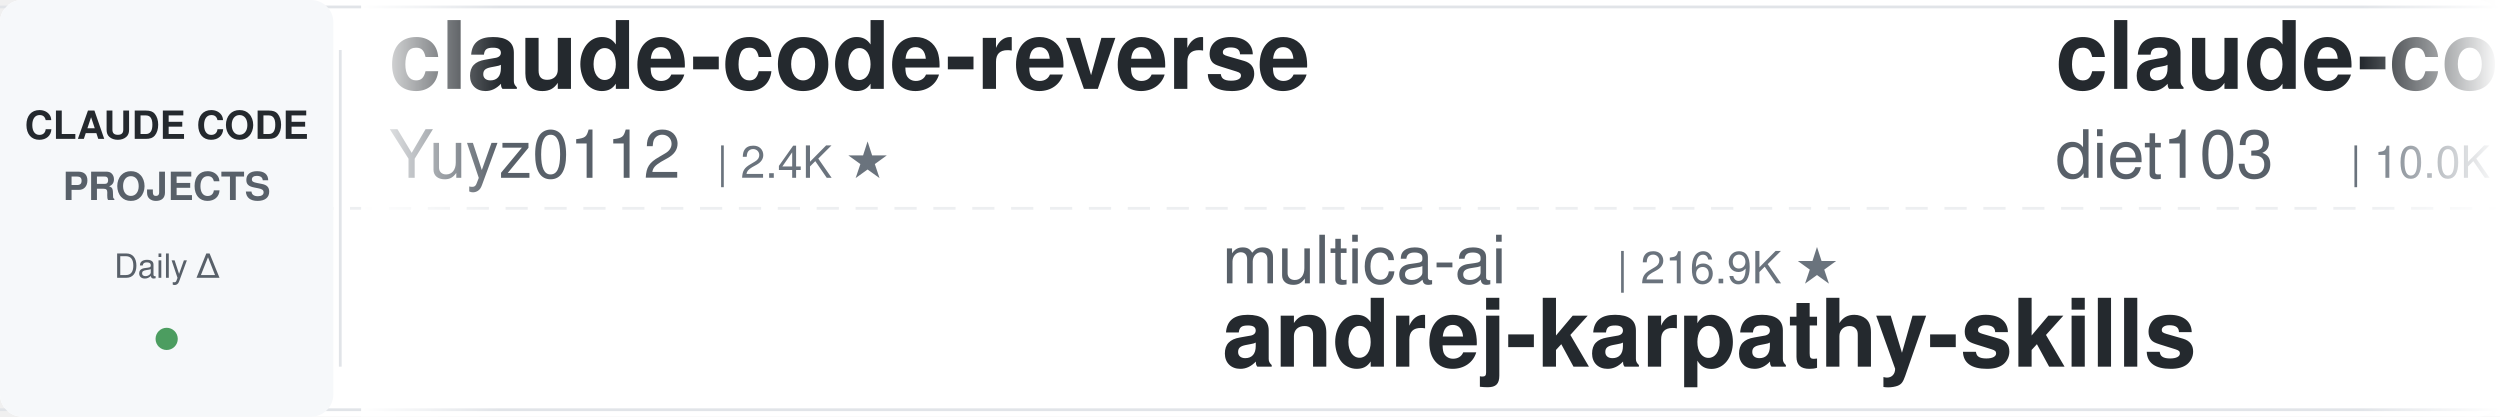
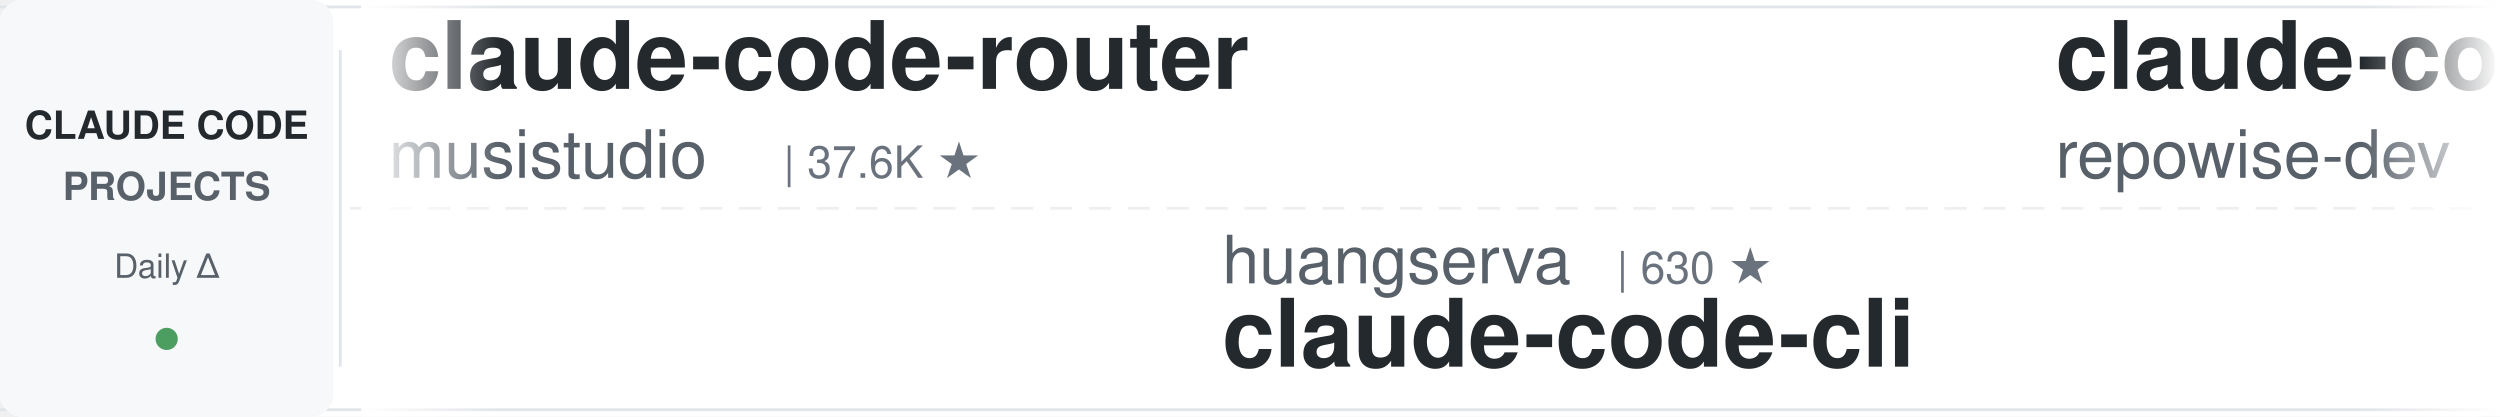
<svg xmlns="http://www.w3.org/2000/svg" width="900" height="150">
  <defs>
    <linearGradient id="leftFade" x1="0%" y1="0%" x2="100%" y2="0%">
      <stop offset="0%" style="stop-color:#ffffff;stop-opacity:1" />
      <stop offset="100%" style="stop-color:#ffffff;stop-opacity:0" />
    </linearGradient>
    <linearGradient id="rightFade" x1="0%" y1="0%" x2="100%" y2="0%">
      <stop offset="0%" style="stop-color:#ffffff;stop-opacity:0" />
      <stop offset="100%" style="stop-color:#ffffff;stop-opacity:1" />
    </linearGradient>
  </defs>
  <rect width="900" height="150" fill="#ffffff" rx="8" />
  <rect x="0" y="2" width="900" height="1" fill="#e1e4e8" />
  <rect x="0" y="147" width="900" height="1" fill="#e1e4e8" />
  <line x1="0" y1="75" x2="900" y2="75" stroke="#e1e4e8" stroke-width="1" stroke-dasharray="8 6" opacity="0.6" />
  <rect x="0" y="0" width="120" height="150" fill="#f6f8fa" rx="8" />
  <text x="60" y="50" font-family="-apple-system, BlinkMacSystemFont, 'Segoe UI', Helvetica, Arial, sans-serif" font-size="14" font-weight="600" fill="#24292e" text-anchor="middle">CLAUDE CODE</text>
  <text x="60" y="72" font-family="-apple-system, BlinkMacSystemFont, 'Segoe UI', Helvetica, Arial, sans-serif" font-size="14" font-weight="600" fill="#586069" text-anchor="middle">PROJECTS</text>
  <text x="60" y="100" font-family="-apple-system, BlinkMacSystemFont, 'Segoe UI', Helvetica, Arial, sans-serif" font-size="12" font-weight="500" fill="#586069" text-anchor="middle">Daily Δ</text>
  <circle cx="60" cy="122" r="4" fill="#22863a" opacity="0.8" />
  <rect x="122" y="18" width="1" height="114" fill="#e1e4e8" />
  <clipPath id="tickerClip">
    <rect x="130" y="0" width="770" height="150" />
  </clipPath>
  <g clip-path="url(#tickerClip)">
    <g id="tickerItems">
      <animateTransform attributeName="transform" attributeType="XML" type="translate" from="0 0" to="-3000 0" dur="54s" repeatCount="indefinite" />
      <g transform="translate(0, 0)">
-         <text x="140" y="32" font-family="-apple-system, BlinkMacSystemFont, 'Segoe UI', Helvetica, Arial, sans-serif" font-size="34" font-weight="600" fill="#24292e">claude-code-reverse</text>
-         <text x="140" y="64" font-family="-apple-system, BlinkMacSystemFont, 'Segoe UI', Helvetica, Arial, sans-serif" font-size="24" font-weight="400" fill="#586069">Yuyz0112</text>
-         <text x="258" y="64" font-family="-apple-system, BlinkMacSystemFont, 'Segoe UI', Helvetica, Arial, sans-serif" font-size="16" font-weight="500" fill="#6a737d">| 2.4K ★</text>
+         <text x="140" y="32" font-family="-apple-system, BlinkMacSystemFont, 'Segoe UI', Helvetica, Arial, sans-serif" font-size="34" font-weight="600" fill="#24292e">claude-code-router</text>
+         <text x="140" y="64" font-family="-apple-system, BlinkMacSystemFont, 'Segoe UI', Helvetica, Arial, sans-serif" font-size="24" font-weight="400" fill="#586069">musistudio</text>
+         <text x="282" y="64" font-family="-apple-system, BlinkMacSystemFont, 'Segoe UI', Helvetica, Arial, sans-serif" font-size="16" font-weight="500" fill="#6a737d">| 37.6K ★</text>
      </g>
      <g transform="translate(300, 0)">
-         <text x="140" y="102" font-family="-apple-system, BlinkMacSystemFont, 'Segoe UI', Helvetica, Arial, sans-serif" font-size="24" font-weight="400" fill="#586069">multica-ai</text>
-         <text x="282" y="102" font-family="-apple-system, BlinkMacSystemFont, 'Segoe UI', Helvetica, Arial, sans-serif" font-size="16" font-weight="500" fill="#6a737d">| 216.9K ★</text>
-         <text x="140" y="132" font-family="-apple-system, BlinkMacSystemFont, 'Segoe UI', Helvetica, Arial, sans-serif" font-size="34" font-weight="600" fill="#24292e">andrej-karpathy-skills</text>
+         <text x="140" y="102" font-family="-apple-system, BlinkMacSystemFont, 'Segoe UI', Helvetica, Arial, sans-serif" font-size="24" font-weight="400" fill="#586069">huangserva</text>
+         <text x="282" y="102" font-family="-apple-system, BlinkMacSystemFont, 'Segoe UI', Helvetica, Arial, sans-serif" font-size="16" font-weight="500" fill="#6a737d">| 630 ★</text>
+         <text x="140" y="132" font-family="-apple-system, BlinkMacSystemFont, 'Segoe UI', Helvetica, Arial, sans-serif" font-size="34" font-weight="600" fill="#24292e">claude-code-cli</text>
      </g>
      <g transform="translate(600, 0)">
-         <text x="140" y="32" font-family="-apple-system, BlinkMacSystemFont, 'Segoe UI', Helvetica, Arial, sans-serif" font-size="34" font-weight="600" fill="#24292e">claude-code-infrastructu...</text>
-         <text x="140" y="64" font-family="-apple-system, BlinkMacSystemFont, 'Segoe UI', Helvetica, Arial, sans-serif" font-size="24" font-weight="400" fill="#586069">diet103</text>
-         <text x="246" y="64" font-family="-apple-system, BlinkMacSystemFont, 'Segoe UI', Helvetica, Arial, sans-serif" font-size="16" font-weight="500" fill="#6a737d">| 10.0K ★</text>
+         <text x="140" y="32" font-family="-apple-system, BlinkMacSystemFont, 'Segoe UI', Helvetica, Arial, sans-serif" font-size="34" font-weight="600" fill="#24292e">claude-code-prompts</text>
+         <text x="140" y="64" font-family="-apple-system, BlinkMacSystemFont, 'Segoe UI', Helvetica, Arial, sans-serif" font-size="24" font-weight="400" fill="#586069">repowise-dev</text>
+         <text x="306" y="64" font-family="-apple-system, BlinkMacSystemFont, 'Segoe UI', Helvetica, Arial, sans-serif" font-size="16" font-weight="500" fill="#6a737d">| 1.2K ★</text>
      </g>
      <g transform="translate(900, 0)">
-         <text x="140" y="102" font-family="-apple-system, BlinkMacSystemFont, 'Segoe UI', Helvetica, Arial, sans-serif" font-size="24" font-weight="400" fill="#586069">daymade</text>
-         <text x="246" y="102" font-family="-apple-system, BlinkMacSystemFont, 'Segoe UI', Helvetica, Arial, sans-serif" font-size="16" font-weight="500" fill="#6a737d">| 1.4K ★</text>
-         <text x="140" y="132" font-family="-apple-system, BlinkMacSystemFont, 'Segoe UI', Helvetica, Arial, sans-serif" font-size="34" font-weight="600" fill="#24292e">claude-code-skills</text>
+         <text x="140" y="102" font-family="-apple-system, BlinkMacSystemFont, 'Segoe UI', Helvetica, Arial, sans-serif" font-size="24" font-weight="400" fill="#586069">wanshuiyin</text>
+         <text x="282" y="102" font-family="-apple-system, BlinkMacSystemFont, 'Segoe UI', Helvetica, Arial, sans-serif" font-size="16" font-weight="500" fill="#6a737d">| 17.0K ★</text>
+         <text x="140" y="132" font-family="-apple-system, BlinkMacSystemFont, 'Segoe UI', Helvetica, Arial, sans-serif" font-size="34" font-weight="600" fill="#24292e">Auto-claude-code-researc...</text>
      </g>
      <g transform="translate(1200, 0)">
-         <text x="140" y="32" font-family="-apple-system, BlinkMacSystemFont, 'Segoe UI', Helvetica, Arial, sans-serif" font-size="34" font-weight="600" fill="#24292e">Claude-Code-Usage-Monito...</text>
-         <text x="140" y="64" font-family="-apple-system, BlinkMacSystemFont, 'Segoe UI', Helvetica, Arial, sans-serif" font-size="24" font-weight="400" fill="#586069">Maciek-roboblog</text>
-         <text x="342" y="64" font-family="-apple-system, BlinkMacSystemFont, 'Segoe UI', Helvetica, Arial, sans-serif" font-size="16" font-weight="500" fill="#6a737d">| 8.7K ★</text>
+         <text x="140" y="32" font-family="-apple-system, BlinkMacSystemFont, 'Segoe UI', Helvetica, Arial, sans-serif" font-size="34" font-weight="600" fill="#24292e">ralph-claude-code</text>
+         <text x="140" y="64" font-family="-apple-system, BlinkMacSystemFont, 'Segoe UI', Helvetica, Arial, sans-serif" font-size="24" font-weight="400" fill="#586069">frankbria</text>
+         <text x="270" y="64" font-family="-apple-system, BlinkMacSystemFont, 'Segoe UI', Helvetica, Arial, sans-serif" font-size="16" font-weight="500" fill="#6a737d">| 9.7K ★</text>
      </g>
      <g transform="translate(1500, 0)">
-         <text x="140" y="102" font-family="-apple-system, BlinkMacSystemFont, 'Segoe UI', Helvetica, Arial, sans-serif" font-size="24" font-weight="400" fill="#586069">Pimzino</text>
-         <text x="246" y="102" font-family="-apple-system, BlinkMacSystemFont, 'Segoe UI', Helvetica, Arial, sans-serif" font-size="16" font-weight="500" fill="#6a737d">| 3.9K ★</text>
-         <text x="140" y="132" font-family="-apple-system, BlinkMacSystemFont, 'Segoe UI', Helvetica, Arial, sans-serif" font-size="34" font-weight="600" fill="#24292e">claude-code-spec-workflo...</text>
+         <text x="140" y="102" font-family="-apple-system, BlinkMacSystemFont, 'Segoe UI', Helvetica, Arial, sans-serif" font-size="24" font-weight="400" fill="#586069">anthropics</text>
+         <text x="282" y="102" font-family="-apple-system, BlinkMacSystemFont, 'Segoe UI', Helvetica, Arial, sans-serif" font-size="16" font-weight="500" fill="#6a737d">| 9.4K ★</text>
+         <text x="140" y="132" font-family="-apple-system, BlinkMacSystemFont, 'Segoe UI', Helvetica, Arial, sans-serif" font-size="34" font-weight="600" fill="#24292e">claude-code-action</text>
      </g>
      <g transform="translate(1800, 0)">
-         <text x="140" y="32" font-family="-apple-system, BlinkMacSystemFont, 'Segoe UI', Helvetica, Arial, sans-serif" font-size="34" font-weight="600" fill="#24292e">claude-code-showcase</text>
-         <text x="140" y="64" font-family="-apple-system, BlinkMacSystemFont, 'Segoe UI', Helvetica, Arial, sans-serif" font-size="24" font-weight="400" fill="#586069">ChrisWiles</text>
-         <text x="282" y="64" font-family="-apple-system, BlinkMacSystemFont, 'Segoe UI', Helvetica, Arial, sans-serif" font-size="16" font-weight="500" fill="#6a737d">| 6.1K ★</text>
+         <text x="140" y="32" font-family="-apple-system, BlinkMacSystemFont, 'Segoe UI', Helvetica, Arial, sans-serif" font-size="34" font-weight="600" fill="#24292e">claude-code-source-build</text>
+         <text x="140" y="64" font-family="-apple-system, BlinkMacSystemFont, 'Segoe UI', Helvetica, Arial, sans-serif" font-size="24" font-weight="400" fill="#586069">andrew-kramer-inno</text>
+         <text x="378" y="64" font-family="-apple-system, BlinkMacSystemFont, 'Segoe UI', Helvetica, Arial, sans-serif" font-size="16" font-weight="500" fill="#6a737d">| 594 ★</text>
      </g>
      <g transform="translate(2100, 0)">
-         <text x="140" y="102" font-family="-apple-system, BlinkMacSystemFont, 'Segoe UI', Helvetica, Arial, sans-serif" font-size="24" font-weight="400" fill="#586069">pedrohcgs</text>
-         <text x="270" y="102" font-family="-apple-system, BlinkMacSystemFont, 'Segoe UI', Helvetica, Arial, sans-serif" font-size="16" font-weight="500" fill="#6a737d">| 1.6K ★</text>
-         <text x="140" y="132" font-family="-apple-system, BlinkMacSystemFont, 'Segoe UI', Helvetica, Arial, sans-serif" font-size="34" font-weight="600" fill="#24292e">claude-code-my-workflow</text>
+         <text x="140" y="102" font-family="-apple-system, BlinkMacSystemFont, 'Segoe UI', Helvetica, Arial, sans-serif" font-size="24" font-weight="400" fill="#586069">AICoderTudou</text>
+         <text x="306" y="102" font-family="-apple-system, BlinkMacSystemFont, 'Segoe UI', Helvetica, Arial, sans-serif" font-size="16" font-weight="500" fill="#6a737d">| 493 ★</text>
+         <text x="140" y="132" font-family="-apple-system, BlinkMacSystemFont, 'Segoe UI', Helvetica, Arial, sans-serif" font-size="34" font-weight="600" fill="#24292e">claude-code-tudou</text>
      </g>
      <g transform="translate(2400, 0)">
-         <text x="140" y="32" font-family="-apple-system, BlinkMacSystemFont, 'Segoe UI', Helvetica, Arial, sans-serif" font-size="34" font-weight="600" fill="#24292e">claude-code-best-practic...</text>
-         <text x="140" y="64" font-family="-apple-system, BlinkMacSystemFont, 'Segoe UI', Helvetica, Arial, sans-serif" font-size="24" font-weight="400" fill="#586069">shanraisshan</text>
-         <text x="306" y="64" font-family="-apple-system, BlinkMacSystemFont, 'Segoe UI', Helvetica, Arial, sans-serif" font-size="16" font-weight="500" fill="#6a737d">| 67.1K ★</text>
+         <text x="140" y="32" font-family="-apple-system, BlinkMacSystemFont, 'Segoe UI', Helvetica, Arial, sans-serif" font-size="34" font-weight="600" fill="#24292e">arcads-claude-code</text>
+         <text x="140" y="64" font-family="-apple-system, BlinkMacSystemFont, 'Segoe UI', Helvetica, Arial, sans-serif" font-size="24" font-weight="400" fill="#586069">krusemediallc</text>
+         <text x="318" y="64" font-family="-apple-system, BlinkMacSystemFont, 'Segoe UI', Helvetica, Arial, sans-serif" font-size="16" font-weight="500" fill="#6a737d">| 1.6K ★</text>
      </g>
      <g transform="translate(2700, 0)">
-         <text x="140" y="102" font-family="-apple-system, BlinkMacSystemFont, 'Segoe UI', Helvetica, Arial, sans-serif" font-size="24" font-weight="400" fill="#586069">hangsman</text>
-         <text x="258" y="102" font-family="-apple-system, BlinkMacSystemFont, 'Segoe UI', Helvetica, Arial, sans-serif" font-size="16" font-weight="500" fill="#6a737d">| 797 ★</text>
-         <text x="140" y="132" font-family="-apple-system, BlinkMacSystemFont, 'Segoe UI', Helvetica, Arial, sans-serif" font-size="34" font-weight="600" fill="#24292e">claude-code-source</text>
+         <text x="140" y="102" font-family="-apple-system, BlinkMacSystemFont, 'Segoe UI', Helvetica, Arial, sans-serif" font-size="24" font-weight="400" fill="#586069">centminmod</text>
+         <text x="282" y="102" font-family="-apple-system, BlinkMacSystemFont, 'Segoe UI', Helvetica, Arial, sans-serif" font-size="16" font-weight="500" fill="#6a737d">| 2.7K ★</text>
+         <text x="140" y="132" font-family="-apple-system, BlinkMacSystemFont, 'Segoe UI', Helvetica, Arial, sans-serif" font-size="34" font-weight="600" fill="#24292e">my-claude-code-setup</text>
      </g>
      <g transform="translate(3000, 0)">
-         <text x="140" y="32" font-family="-apple-system, BlinkMacSystemFont, 'Segoe UI', Helvetica, Arial, sans-serif" font-size="34" font-weight="600" fill="#24292e">claude-code-reverse</text>
-         <text x="140" y="64" font-family="-apple-system, BlinkMacSystemFont, 'Segoe UI', Helvetica, Arial, sans-serif" font-size="24" font-weight="400" fill="#586069">Yuyz0112</text>
-         <text x="258" y="64" font-family="-apple-system, BlinkMacSystemFont, 'Segoe UI', Helvetica, Arial, sans-serif" font-size="16" font-weight="500" fill="#6a737d">| 2.4K ★</text>
+         <text x="140" y="32" font-family="-apple-system, BlinkMacSystemFont, 'Segoe UI', Helvetica, Arial, sans-serif" font-size="34" font-weight="600" fill="#24292e">claude-code-router</text>
+         <text x="140" y="64" font-family="-apple-system, BlinkMacSystemFont, 'Segoe UI', Helvetica, Arial, sans-serif" font-size="24" font-weight="400" fill="#586069">musistudio</text>
+         <text x="282" y="64" font-family="-apple-system, BlinkMacSystemFont, 'Segoe UI', Helvetica, Arial, sans-serif" font-size="16" font-weight="500" fill="#6a737d">| 37.6K ★</text>
      </g>
      <g transform="translate(3300, 0)">
-         <text x="140" y="102" font-family="-apple-system, BlinkMacSystemFont, 'Segoe UI', Helvetica, Arial, sans-serif" font-size="24" font-weight="400" fill="#586069">multica-ai</text>
-         <text x="282" y="102" font-family="-apple-system, BlinkMacSystemFont, 'Segoe UI', Helvetica, Arial, sans-serif" font-size="16" font-weight="500" fill="#6a737d">| 216.9K ★</text>
-         <text x="140" y="132" font-family="-apple-system, BlinkMacSystemFont, 'Segoe UI', Helvetica, Arial, sans-serif" font-size="34" font-weight="600" fill="#24292e">andrej-karpathy-skills</text>
+         <text x="140" y="102" font-family="-apple-system, BlinkMacSystemFont, 'Segoe UI', Helvetica, Arial, sans-serif" font-size="24" font-weight="400" fill="#586069">huangserva</text>
+         <text x="282" y="102" font-family="-apple-system, BlinkMacSystemFont, 'Segoe UI', Helvetica, Arial, sans-serif" font-size="16" font-weight="500" fill="#6a737d">| 630 ★</text>
+         <text x="140" y="132" font-family="-apple-system, BlinkMacSystemFont, 'Segoe UI', Helvetica, Arial, sans-serif" font-size="34" font-weight="600" fill="#24292e">claude-code-cli</text>
      </g>
      <g transform="translate(3600, 0)">
-         <text x="140" y="32" font-family="-apple-system, BlinkMacSystemFont, 'Segoe UI', Helvetica, Arial, sans-serif" font-size="34" font-weight="600" fill="#24292e">claude-code-infrastructu...</text>
-         <text x="140" y="64" font-family="-apple-system, BlinkMacSystemFont, 'Segoe UI', Helvetica, Arial, sans-serif" font-size="24" font-weight="400" fill="#586069">diet103</text>
-         <text x="246" y="64" font-family="-apple-system, BlinkMacSystemFont, 'Segoe UI', Helvetica, Arial, sans-serif" font-size="16" font-weight="500" fill="#6a737d">| 10.0K ★</text>
+         <text x="140" y="32" font-family="-apple-system, BlinkMacSystemFont, 'Segoe UI', Helvetica, Arial, sans-serif" font-size="34" font-weight="600" fill="#24292e">claude-code-prompts</text>
+         <text x="140" y="64" font-family="-apple-system, BlinkMacSystemFont, 'Segoe UI', Helvetica, Arial, sans-serif" font-size="24" font-weight="400" fill="#586069">repowise-dev</text>
+         <text x="306" y="64" font-family="-apple-system, BlinkMacSystemFont, 'Segoe UI', Helvetica, Arial, sans-serif" font-size="16" font-weight="500" fill="#6a737d">| 1.2K ★</text>
      </g>
      <g transform="translate(3900, 0)">
-         <text x="140" y="102" font-family="-apple-system, BlinkMacSystemFont, 'Segoe UI', Helvetica, Arial, sans-serif" font-size="24" font-weight="400" fill="#586069">daymade</text>
-         <text x="246" y="102" font-family="-apple-system, BlinkMacSystemFont, 'Segoe UI', Helvetica, Arial, sans-serif" font-size="16" font-weight="500" fill="#6a737d">| 1.4K ★</text>
-         <text x="140" y="132" font-family="-apple-system, BlinkMacSystemFont, 'Segoe UI', Helvetica, Arial, sans-serif" font-size="34" font-weight="600" fill="#24292e">claude-code-skills</text>
+         <text x="140" y="102" font-family="-apple-system, BlinkMacSystemFont, 'Segoe UI', Helvetica, Arial, sans-serif" font-size="24" font-weight="400" fill="#586069">wanshuiyin</text>
+         <text x="282" y="102" font-family="-apple-system, BlinkMacSystemFont, 'Segoe UI', Helvetica, Arial, sans-serif" font-size="16" font-weight="500" fill="#6a737d">| 17.0K ★</text>
+         <text x="140" y="132" font-family="-apple-system, BlinkMacSystemFont, 'Segoe UI', Helvetica, Arial, sans-serif" font-size="34" font-weight="600" fill="#24292e">Auto-claude-code-researc...</text>
      </g>
    </g>
  </g>
  <rect x="130" y="0" width="50" height="150" fill="url(#leftFade)" />
  <rect x="850" y="0" width="50" height="150" fill="url(#rightFade)" />
</svg>
